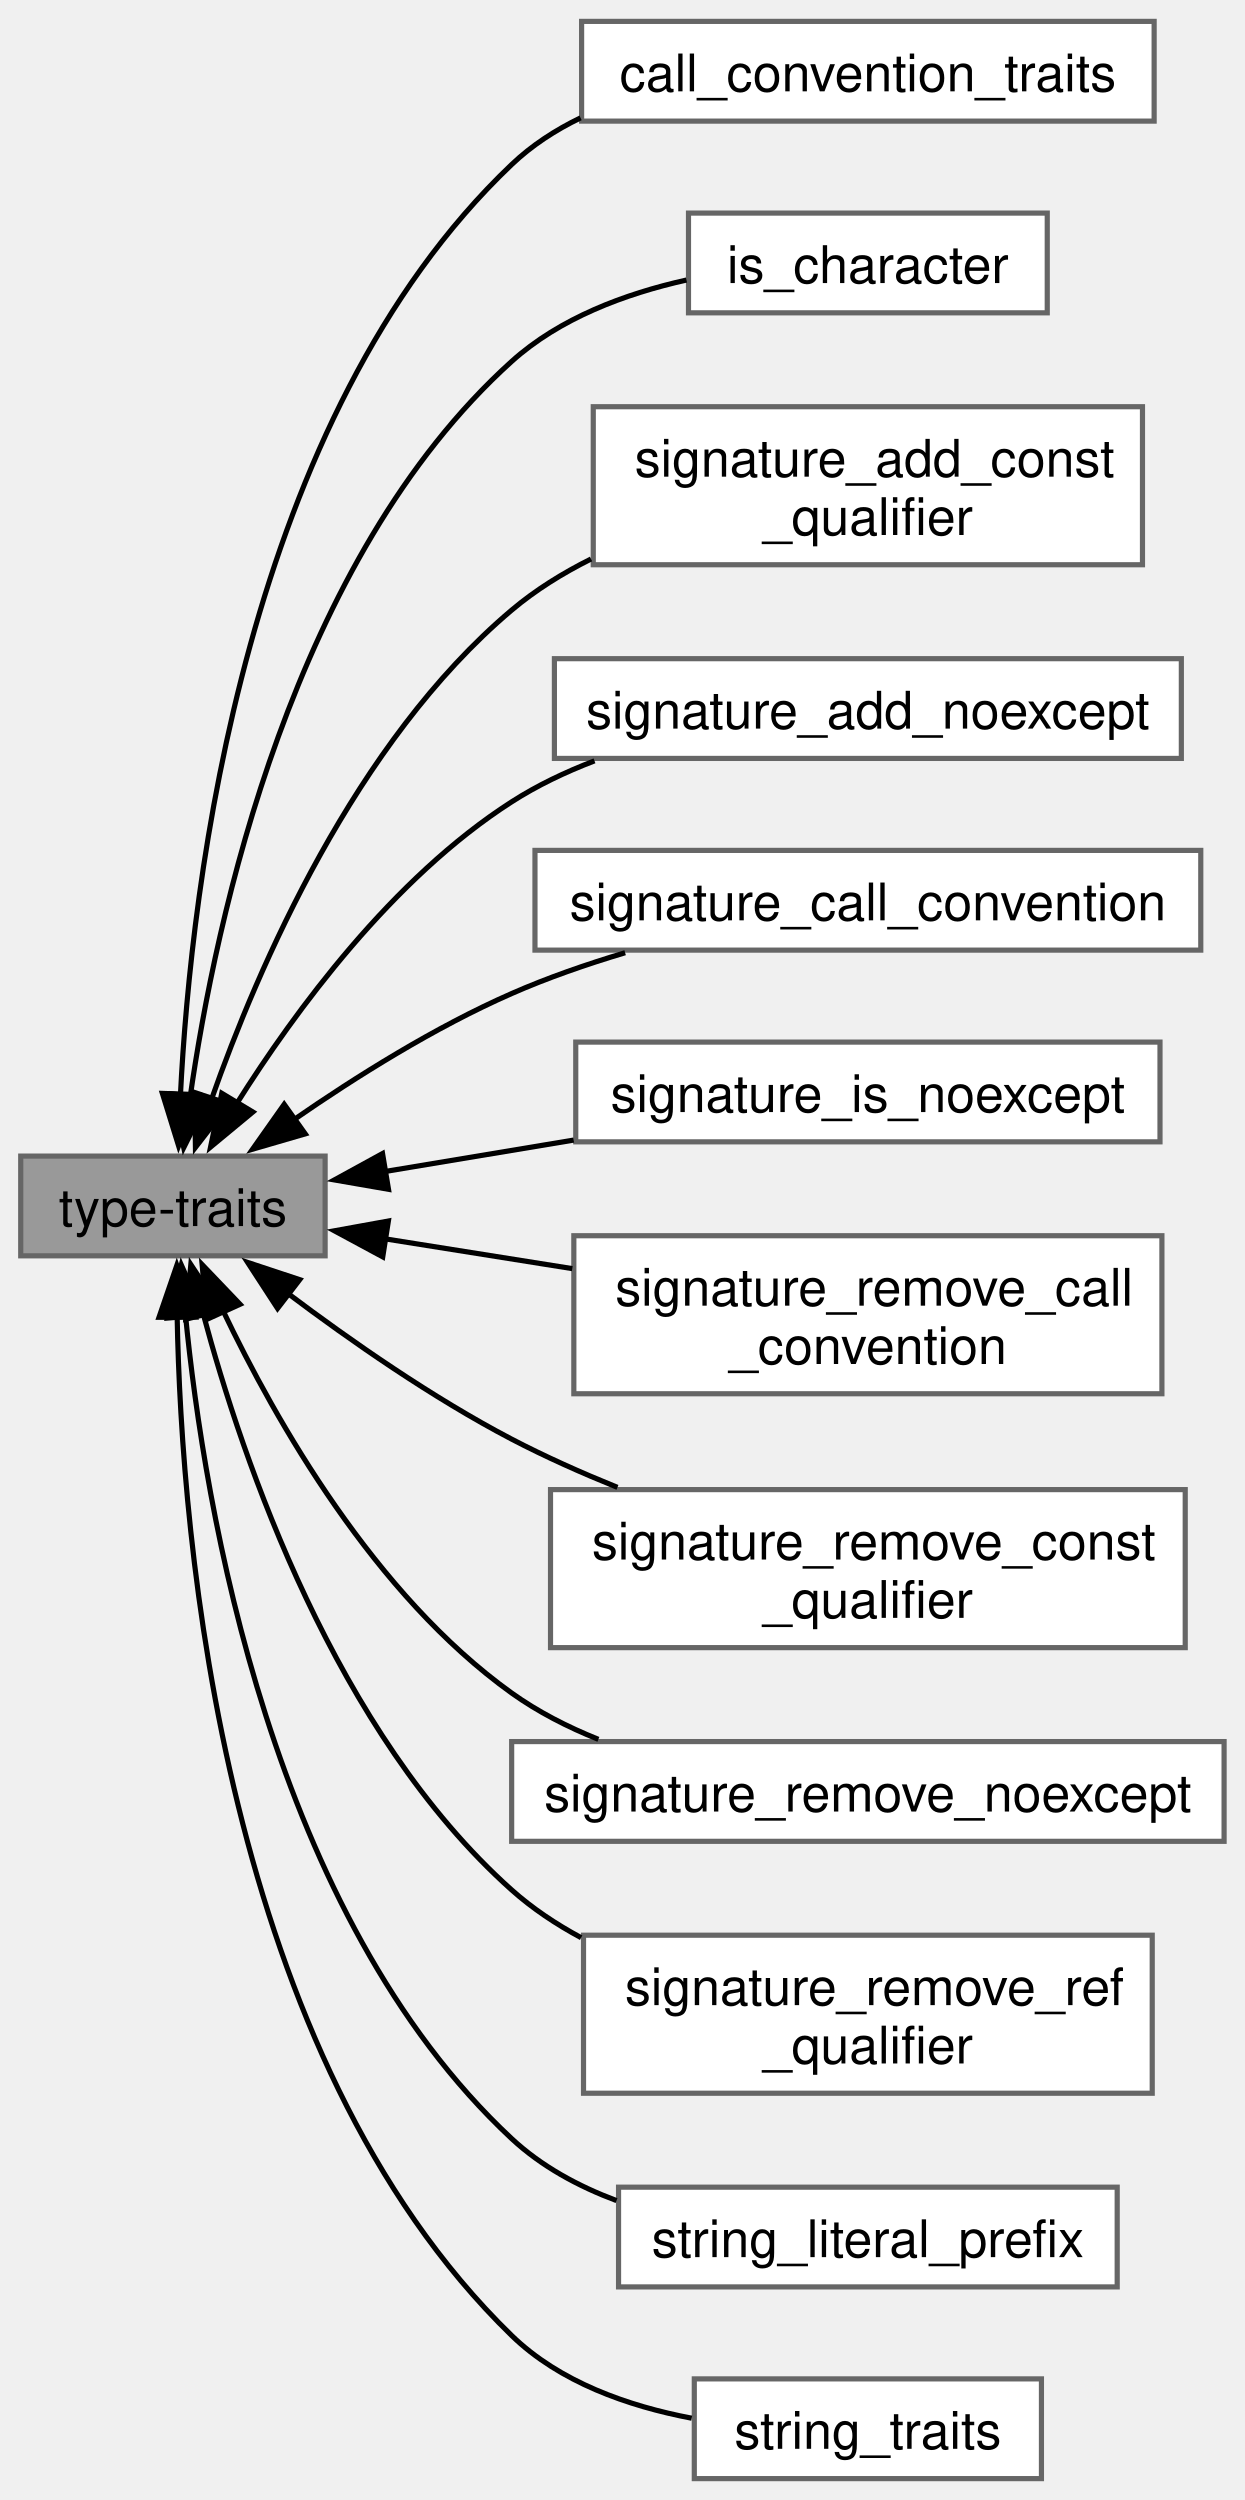
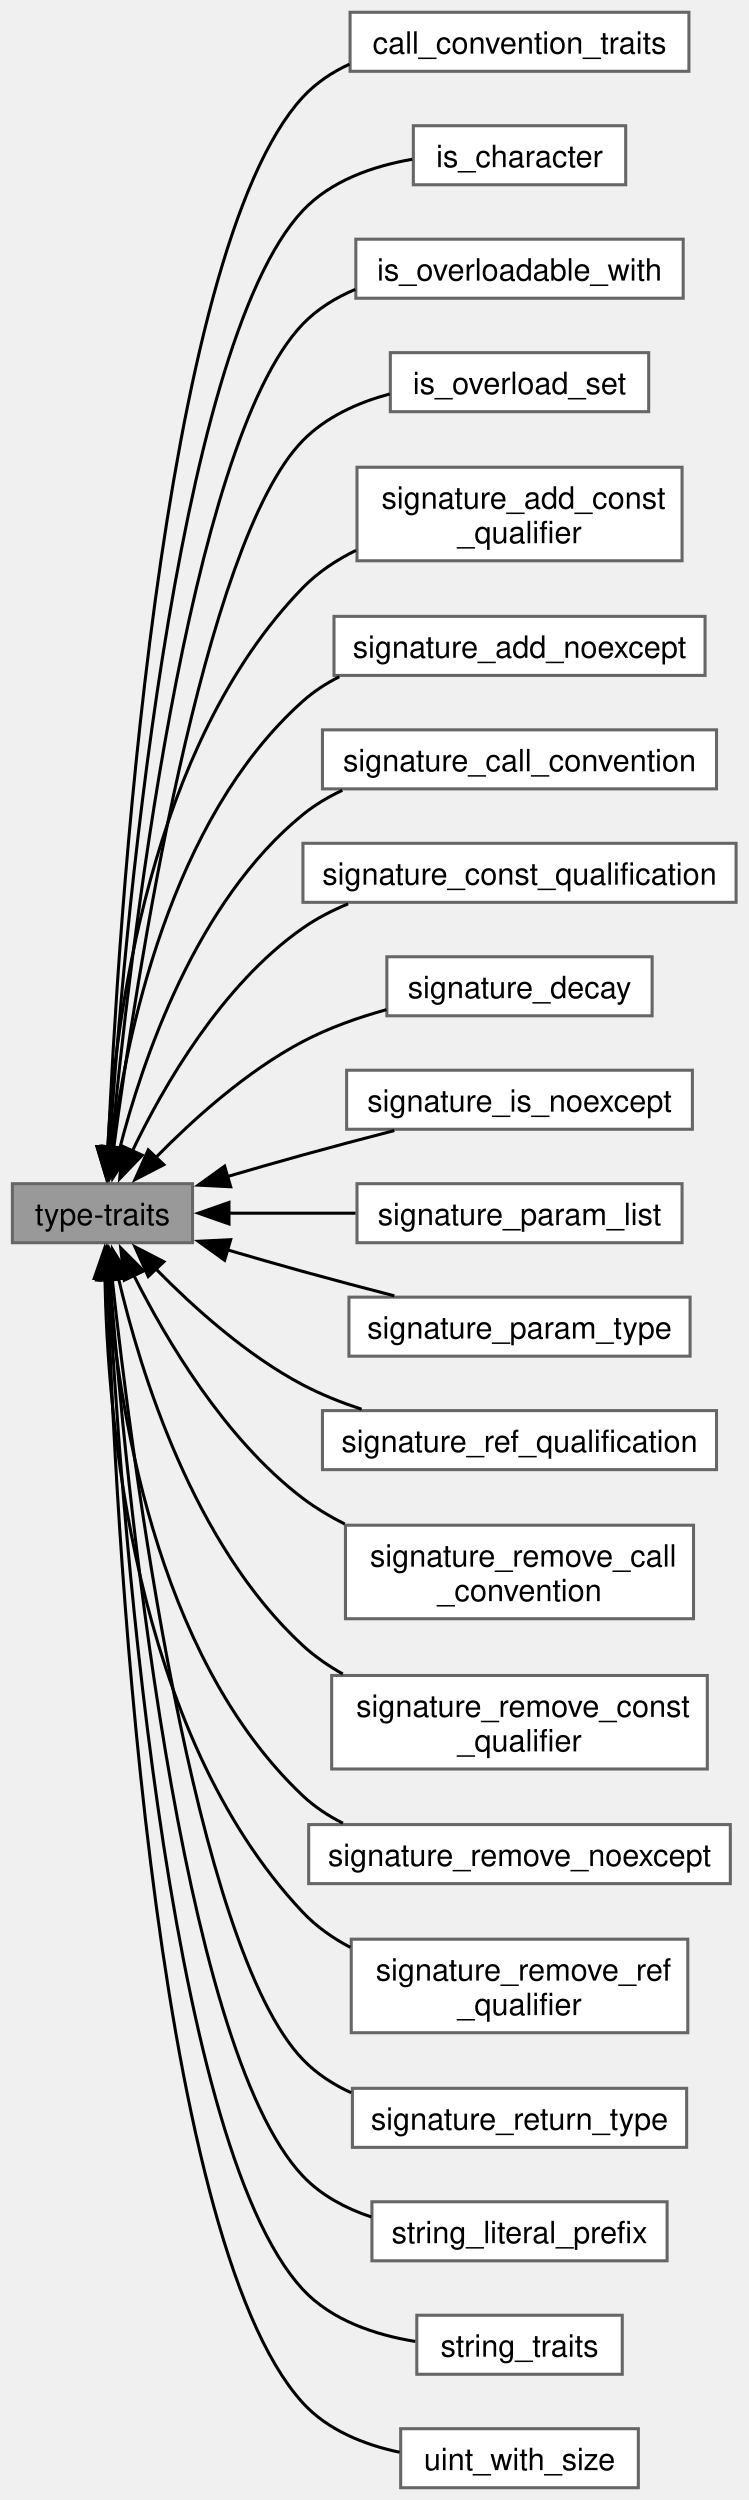
- <svg xmlns="http://www.w3.org/2000/svg" xmlns:xlink="http://www.w3.org/1999/xlink" width="240pt" height="482pt" viewBox="0.00 0.00 240.25 482.25">
-   <g id="graph0" class="graph" transform="scale(1 1) rotate(0) translate(4 478.25)">
+ <svg xmlns="http://www.w3.org/2000/svg" xmlns:xlink="http://www.w3.org/1999/xlink" width="244pt" height="815pt" viewBox="0.00 0.00 244.00 815.25">
+   <g id="graph0" class="graph" transform="scale(1 1) rotate(0) translate(4 811.25)">
    <g id="Node000001" class="node">
      <g id="a_Node000001">
        <a xlink:title="Contains various type-traits.">
-           <polygon fill="#999999" stroke="#666666" points="58.75,-255.25 0,-255.25 0,-236 58.75,-236 58.75,-255.25" />
-           <text text-anchor="middle" x="29.38" y="-241.75" font-family="Helvetica,sans-Serif" font-size="10.00">type-traits</text>
+           <polygon fill="#999999" stroke="#666666" points="58.75,-425.25 0,-425.25 0,-406 58.75,-406 58.75,-425.25" />
+           <text text-anchor="middle" x="29.38" y="-411.75" font-family="Helvetica,sans-Serif" font-size="10.00">type-traits</text>
        </a>
      </g>
    </g>
    <g id="Node000002" class="node">
      <g id="a_Node000002">
        <a xlink:href="../../db/dfe/group___t_y_p_e___t_r_a_i_t_s___c_a_l_l___c_o_n_v_e_n_t_i_o_n___t_r_a_i_t_s.html" target="_top" xlink:title="Used for selecting the correct behaviour depending on the call-convention.">
-           <polygon fill="white" stroke="#666666" points="218.75,-474.25 108.25,-474.25 108.25,-455 218.75,-455 218.75,-474.25" />
-           <text text-anchor="middle" x="163.5" y="-460.75" font-family="Helvetica,sans-Serif" font-size="10.00">call_convention_traits</text>
+           <polygon fill="white" stroke="#666666" points="220.62,-807.25 110.12,-807.25 110.12,-788 220.62,-788 220.62,-807.25" />
+           <text text-anchor="middle" x="165.38" y="-793.75" font-family="Helvetica,sans-Serif" font-size="10.00">call_convention_traits</text>
        </a>
      </g>
    </g>
    <g id="edge1" class="edge">
-       <path fill="none" stroke="black" d="M30.82,-266.97C32.88,-307.91 43.37,-397.76 94.75,-446.62 98.63,-450.32 103.18,-453.27 108.05,-455.63" />
-       <polygon fill="black" stroke="black" points="34.33,-267.1 30.47,-257.23 27.34,-267.35 34.33,-267.1" />
+       <path fill="none" stroke="black" d="M31.19,-436.64C34.33,-506.43 47.88,-728.95 94.75,-779.62 98.99,-784.21 104.23,-787.69 109.91,-790.32" />
+       <polygon fill="black" stroke="black" points="34.7,-436.82 30.78,-426.97 27.71,-437.11 34.7,-436.82" />
    </g>
    <g id="Node000003" class="node">
      <g id="a_Node000003">
        <a xlink:href="../../dc/d26/group___t_y_p_e___t_r_a_i_t_s___i_s___c_h_a_r_a_c_t_e_r.html" target="_top" xlink:title="Type-trait, which determines, whether the given type is a character-type.">
-           <polygon fill="white" stroke="#666666" points="198.12,-437.25 128.88,-437.25 128.88,-418 198.12,-418 198.12,-437.25" />
-           <text text-anchor="middle" x="163.5" y="-423.75" font-family="Helvetica,sans-Serif" font-size="10.00">is_character</text>
+           <polygon fill="white" stroke="#666666" points="200,-770.25 130.75,-770.25 130.75,-751 200,-751 200,-770.25" />
+           <text text-anchor="middle" x="165.38" y="-756.75" font-family="Helvetica,sans-Serif" font-size="10.00">is_character</text>
        </a>
      </g>
    </g>
    <g id="edge2" class="edge">
-       <path fill="none" stroke="black" d="M32.67,-266.44C37.62,-301.08 52.5,-370.51 94.75,-408.62 104,-416.97 116.64,-421.68 128.49,-424.33" />
-       <polygon fill="black" stroke="black" points="36.19,-266.36 31.46,-256.88 29.25,-267.24 36.19,-266.36" />
+       <path fill="none" stroke="black" d="M31.65,-436.58C36.01,-501.54 52.51,-697.83 94.75,-742.62 103.92,-752.34 117.58,-757.08 130.39,-759.31" />
+       <polygon fill="black" stroke="black" points="35.16,-436.69 31.03,-426.93 28.18,-437.14 35.16,-436.69" />
+     </g>
+     <g id="Node000005" class="node">
+       <g id="a_Node000005">
+         <a xlink:href="../../d1/d9e/group___t_y_p_e___t_r_a_i_t_s___i_s___o_v_e_r_l_o_a_d_a_b_l_e___w_i_t_h.html" target="_top" xlink:title="Determines, whether two signatures are valid overloads.">
+           <polygon fill="white" stroke="#666666" points="218.75,-733.25 112,-733.25 112,-714 218.75,-714 218.75,-733.25" />
+           <text text-anchor="middle" x="165.38" y="-719.75" font-family="Helvetica,sans-Serif" font-size="10.00">is_overloadable_with</text>
+         </a>
+       </g>
+     </g>
+     <g id="edge4" class="edge">
+       <path fill="none" stroke="black" d="M32.25,-436.9C37.98,-497.1 57.19,-666.75 94.75,-705.62 99.52,-710.56 105.46,-714.21 111.83,-716.89" />
+       <polygon fill="black" stroke="black" points="35.74,-436.66 31.34,-427.02 28.77,-437.3 35.74,-436.66" />
    </g>
    <g id="Node000004" class="node">
      <g id="a_Node000004">
-         <a xlink:href="../../df/ddb/group___t_y_p_e___t_r_a_i_t_s___s_i_g_n_a_t_u_r_e___a_d_d___c_o_n_s_t___q_u_a_l_i_f_i_e_r.html" target="_top" xlink:title="Adds the const-qualifier of a signature (if not already present).">
-           <polygon fill="white" stroke="#666666" points="216.5,-399.88 110.5,-399.88 110.5,-369.38 216.5,-369.38 216.5,-399.88" />
-           <text text-anchor="start" x="118.5" y="-386.38" font-family="Helvetica,sans-Serif" font-size="10.00">signature_add_const</text>
-           <text text-anchor="middle" x="163.5" y="-375.12" font-family="Helvetica,sans-Serif" font-size="10.00">_qualifier</text>
+         <a xlink:href="../../df/dc6/group___t_y_p_e___t_r_a_i_t_s___i_s___o_v_e_r_l_o_a_d___s_e_t.html" target="_top" xlink:title="Determines, whether a list of signatures form a valid overloads-set.">
+           <polygon fill="white" stroke="#666666" points="207.5,-696.25 123.25,-696.25 123.25,-677 207.5,-677 207.5,-696.25" />
+           <text text-anchor="middle" x="165.38" y="-682.75" font-family="Helvetica,sans-Serif" font-size="10.00">is_overload_set</text>
        </a>
      </g>
    </g>
    <g id="edge3" class="edge">
-       <path fill="none" stroke="black" d="M36.8,-266.16C45.8,-291.74 64.55,-335.16 94.75,-360.62 99.33,-364.49 104.57,-367.74 110.07,-370.49" />
-       <polygon fill="black" stroke="black" points="40.2,-265.31 33.72,-256.93 33.56,-267.52 40.2,-265.31" />
-     </g>
-     <g id="Node000005" class="node">
-       <g id="a_Node000005">
-         <a xlink:href="../../de/d03/group___t_y_p_e___t_r_a_i_t_s___s_i_g_n_a_t_u_r_e___a_d_d___n_o_e_x_c_e_p_t.html" target="_top" xlink:title="Adds the noexcept specification to a signature.">
-           <polygon fill="white" stroke="#666666" points="224,-351.25 103,-351.25 103,-332 224,-332 224,-351.25" />
-           <text text-anchor="middle" x="163.5" y="-337.75" font-family="Helvetica,sans-Serif" font-size="10.00">signature_add_noexcept</text>
-         </a>
-       </g>
-     </g>
-     <g id="edge4" class="edge">
-       <path fill="none" stroke="black" d="M41.7,-265.4C52.93,-283.24 71.75,-308.88 94.75,-323.62 99.67,-326.78 105.12,-329.38 110.74,-331.53" />
-       <polygon fill="black" stroke="black" points="44.8,-263.76 36.64,-257 38.8,-267.37 44.8,-263.76" />
+       <path fill="none" stroke="black" d="M33.05,-436.93C40.33,-491.52 62.13,-634.47 94.75,-667.62 102.31,-675.31 112.64,-679.97 123.04,-682.78" />
+       <polygon fill="black" stroke="black" points="36.53,-436.57 31.78,-427.1 29.59,-437.47 36.53,-436.57" />
    </g>
    <g id="Node000006" class="node">
      <g id="a_Node000006">
-         <a xlink:href="../../dd/dc9/group___t_y_p_e___t_r_a_i_t_s___s_i_g_n_a_t_u_r_e___c_a_l_l___c_o_n_v_e_n_t_i_o_n.html" target="_top" xlink:title="Determines the call-convention-tag of the given signature.">
-           <polygon fill="white" stroke="#666666" points="227.75,-314.25 99.25,-314.25 99.25,-295 227.75,-295 227.75,-314.25" />
-           <text text-anchor="middle" x="163.5" y="-300.75" font-family="Helvetica,sans-Serif" font-size="10.00">signature_call_convention</text>
+         <a xlink:href="../../df/ddb/group___t_y_p_e___t_r_a_i_t_s___s_i_g_n_a_t_u_r_e___a_d_d___c_o_n_s_t___q_u_a_l_i_f_i_e_r.html" target="_top" xlink:title="Adds the const-qualifier of a signature (if not already present).">
+           <polygon fill="white" stroke="#666666" points="218.38,-658.88 112.38,-658.88 112.38,-628.38 218.38,-628.38 218.38,-658.88" />
+           <text text-anchor="start" x="120.38" y="-645.38" font-family="Helvetica,sans-Serif" font-size="10.00">signature_add_const</text>
+           <text text-anchor="middle" x="165.38" y="-634.12" font-family="Helvetica,sans-Serif" font-size="10.00">_qualifier</text>
        </a>
      </g>
    </g>
    <g id="edge5" class="edge">
-       <path fill="none" stroke="black" d="M52.69,-262.25C64.66,-270.53 79.96,-280.14 94.75,-286.62 101.66,-289.66 109.2,-292.27 116.65,-294.5" />
-       <polygon fill="black" stroke="black" points="54.91,-259.54 44.74,-256.58 50.85,-265.24 54.91,-259.54" />
+       <path fill="none" stroke="black" d="M31.05,-436.95C33.49,-477.92 44.6,-568.14 94.75,-619.62 99.66,-624.66 105.67,-628.64 112.08,-631.79" />
+       <polygon fill="black" stroke="black" points="34.55,-437.04 30.6,-427.21 27.56,-437.36 34.55,-437.04" />
    </g>
    <g id="Node000007" class="node">
      <g id="a_Node000007">
-         <a xlink:href="../../d0/df7/group___t_y_p_e___t_r_a_i_t_s___s_i_g_n_a_t_u_r_e___i_s___n_o_e_x_c_e_p_t.html" target="_top" xlink:title="Determines whether the given signature has a noexcept specification.">
-           <polygon fill="white" stroke="#666666" points="219.88,-277.25 107.12,-277.25 107.12,-258 219.88,-258 219.88,-277.25" />
-           <text text-anchor="middle" x="163.5" y="-263.75" font-family="Helvetica,sans-Serif" font-size="10.00">signature_is_noexcept</text>
+         <a xlink:href="../../de/d03/group___t_y_p_e___t_r_a_i_t_s___s_i_g_n_a_t_u_r_e___a_d_d___n_o_e_x_c_e_p_t.html" target="_top" xlink:title="Adds the noexcept specification to a signature.">
+           <polygon fill="white" stroke="#666666" points="225.88,-610.25 104.88,-610.25 104.88,-591 225.88,-591 225.88,-610.25" />
+           <text text-anchor="middle" x="165.38" y="-596.75" font-family="Helvetica,sans-Serif" font-size="10.00">signature_add_noexcept</text>
        </a>
      </g>
    </g>
    <g id="edge6" class="edge">
-       <path fill="none" stroke="black" d="M70.08,-252.24C81.6,-254.15 94.4,-256.29 106.72,-258.34" />
-       <polygon fill="black" stroke="black" points="70.98,-248.84 60.54,-250.65 69.83,-255.74 70.98,-248.84" />
+       <path fill="none" stroke="black" d="M32.43,-437.04C37.01,-472.65 51.36,-543.96 94.75,-582.62 98.29,-585.78 102.32,-588.4 106.6,-590.56" />
+       <polygon fill="black" stroke="black" points="35.91,-436.71 31.31,-427.16 28.96,-437.49 35.91,-436.71" />
    </g>
    <g id="Node000008" class="node">
      <g id="a_Node000008">
-         <a xlink:href="../../d6/d20/group___t_y_p_e___t_r_a_i_t_s___s_i_g_n_a_t_u_r_e___r_e_m_o_v_e___c_a_l_l___c_o_n_v_e_n_t_i_o_n.html" target="_top" xlink:title="Removes the call-convention from a signature (if present).">
-           <polygon fill="white" stroke="#666666" points="220.25,-239.88 106.75,-239.88 106.75,-209.38 220.25,-209.38 220.25,-239.88" />
-           <text text-anchor="start" x="114.75" y="-226.38" font-family="Helvetica,sans-Serif" font-size="10.00">signature_remove_call</text>
-           <text text-anchor="middle" x="163.5" y="-215.12" font-family="Helvetica,sans-Serif" font-size="10.00">_convention</text>
+         <a xlink:href="../../dd/dc9/group___t_y_p_e___t_r_a_i_t_s___s_i_g_n_a_t_u_r_e___c_a_l_l___c_o_n_v_e_n_t_i_o_n.html" target="_top" xlink:title="Determines the call-convention-tag of the given signature.">
+           <polygon fill="white" stroke="#666666" points="229.62,-573.25 101.12,-573.25 101.12,-554 229.62,-554 229.62,-573.25" />
+           <text text-anchor="middle" x="165.38" y="-559.75" font-family="Helvetica,sans-Serif" font-size="10.00">signature_call_convention</text>
        </a>
      </g>
    </g>
    <g id="edge7" class="edge">
-       <path fill="none" stroke="black" d="M70.37,-239.27C81.73,-237.46 94.32,-235.46 106.45,-233.53" />
-       <polygon fill="black" stroke="black" points="69.87,-235.8 60.54,-240.83 70.96,-242.72 69.87,-235.8" />
+       <path fill="none" stroke="black" d="M34.91,-436.36C42.32,-465.26 59.85,-517.29 94.75,-545.62 98.63,-548.77 102.99,-551.38 107.6,-553.53" />
+       <polygon fill="black" stroke="black" points="38.4,-435.92 32.68,-427 31.59,-437.54 38.4,-435.92" />
    </g>
    <g id="Node000009" class="node">
      <g id="a_Node000009">
-         <a xlink:href="../../d3/def/group___t_y_p_e___t_r_a_i_t_s___s_i_g_n_a_t_u_r_e___r_e_m_o_v_e___c_o_n_s_t___q_u_a_l_i_f_i_e_r.html" target="_top" xlink:title="Removes the const-qualifier of a signature (if present).">
-           <polygon fill="white" stroke="#666666" points="224.75,-190.88 102.25,-190.88 102.25,-160.38 224.75,-160.38 224.75,-190.88" />
-           <text text-anchor="start" x="110.25" y="-177.38" font-family="Helvetica,sans-Serif" font-size="10.00">signature_remove_const</text>
-           <text text-anchor="middle" x="163.5" y="-166.12" font-family="Helvetica,sans-Serif" font-size="10.00">_qualifier</text>
+         <a xlink:href="../../da/dc2/group___t_y_p_e___t_r_a_i_t_s___s_i_g_n_a_t_u_r_e___c_o_n_s_t___q_u_a_l_i_f_i_c_a_t_i_o_n.html" target="_top" xlink:title="Determines the const-qualification of the given signature.">
+           <polygon fill="white" stroke="#666666" points="236,-536.25 94.75,-536.25 94.75,-517 236,-517 236,-536.25" />
+           <text text-anchor="middle" x="165.38" y="-522.75" font-family="Helvetica,sans-Serif" font-size="10.00">signature_const_qualification</text>
        </a>
      </g>
    </g>
    <g id="edge8" class="edge">
-       <path fill="none" stroke="black" d="M51.47,-228.81C63.63,-219.66 79.49,-208.6 94.75,-200.62 101.19,-197.26 108.2,-194.13 115.17,-191.31" />
-       <polygon fill="black" stroke="black" points="49.57,-225.85 43.79,-234.73 53.84,-231.4 49.57,-225.85" />
+       <path fill="none" stroke="black" d="M39.03,-435.71C49.24,-457.03 68.27,-490.15 94.75,-508.62 99.26,-511.77 104.27,-514.36 109.48,-516.5" />
+       <polygon fill="black" stroke="black" points="42.34,-434.54 35,-426.89 35.97,-437.44 42.34,-434.54" />
    </g>
    <g id="Node000010" class="node">
      <g id="a_Node000010">
-         <a xlink:href="../../d0/d91/group___t_y_p_e___t_r_a_i_t_s___s_i_g_n_a_t_u_r_e___r_e_m_o_v_e___n_o_e_x_c_e_p_t.html" target="_top" xlink:title="Removes the noexcept specification from a signature (if present).">
-           <polygon fill="white" stroke="#666666" points="232.25,-142.25 94.75,-142.25 94.75,-123 232.25,-123 232.25,-142.25" />
-           <text text-anchor="middle" x="163.5" y="-128.75" font-family="Helvetica,sans-Serif" font-size="10.00">signature_remove_noexcept</text>
+         <a xlink:href="../../d6/da6/group___t_y_p_e___t_r_a_i_t_s___s_i_g_n_a_t_u_r_e___d_e_c_a_y.html" target="_top" xlink:title="Removes all specifications from the given signature.">
+           <polygon fill="white" stroke="#666666" points="208.62,-499.25 122.12,-499.25 122.12,-480 208.62,-480 208.62,-499.25" />
+           <text text-anchor="middle" x="165.38" y="-485.75" font-family="Helvetica,sans-Serif" font-size="10.00">signature_decay</text>
        </a>
      </g>
    </g>
    <g id="edge9" class="edge">
-       <path fill="none" stroke="black" d="M39.04,-225.43C49.28,-203.97 68.31,-170.57 94.75,-151.62 99.81,-148 105.55,-145.06 111.49,-142.68" />
-       <polygon fill="black" stroke="black" points="35.96,-223.76 35.01,-234.31 42.33,-226.65 35.96,-223.76" />
+       <path fill="none" stroke="black" d="M46.74,-433.75C58.86,-446.12 76.4,-461.97 94.75,-471.62 103.15,-476.04 112.69,-479.43 121.97,-482" />
+       <polygon fill="black" stroke="black" points="49.39,-431.45 39.98,-426.59 44.3,-436.26 49.39,-431.45" />
    </g>
    <g id="Node000011" class="node">
      <g id="a_Node000011">
-         <a xlink:href="../../d6/ddd/group___t_y_p_e___t_r_a_i_t_s___s_i_g_n_a_t_u_r_e___r_e_m_o_v_e___r_e_f___q_u_a_l_i_f_i_e_r.html" target="_top" xlink:title="Removes the ref-qualifier of a signature (if present).">
-           <polygon fill="white" stroke="#666666" points="218.38,-104.88 108.62,-104.88 108.62,-74.38 218.38,-74.38 218.38,-104.88" />
-           <text text-anchor="start" x="116.62" y="-91.38" font-family="Helvetica,sans-Serif" font-size="10.00">signature_remove_ref</text>
-           <text text-anchor="middle" x="163.5" y="-80.12" font-family="Helvetica,sans-Serif" font-size="10.00">_qualifier</text>
+         <a xlink:href="../../d0/df7/group___t_y_p_e___t_r_a_i_t_s___s_i_g_n_a_t_u_r_e___i_s___n_o_e_x_c_e_p_t.html" target="_top" xlink:title="Determines whether the given signature has a noexcept specification.">
+           <polygon fill="white" stroke="#666666" points="221.75,-462.25 109,-462.25 109,-443 221.75,-443 221.75,-462.25" />
+           <text text-anchor="middle" x="165.38" y="-448.75" font-family="Helvetica,sans-Serif" font-size="10.00">signature_is_noexcept</text>
        </a>
      </g>
    </g>
    <g id="edge10" class="edge">
-       <path fill="none" stroke="black" d="M35.17,-224.99C42.9,-196.15 60.8,-143.93 94.75,-113.62 98.75,-110.05 103.32,-107 108.16,-104.4" />
-       <polygon fill="black" stroke="black" points="31.87,-223.77 32.83,-234.32 38.66,-225.47 31.87,-223.77" />
+       <path fill="none" stroke="black" d="M69.98,-427.54C78.15,-429.94 86.72,-432.4 94.75,-434.62 104.38,-437.29 114.79,-440.05 124.55,-442.58" />
+       <polygon fill="black" stroke="black" points="71.19,-424.25 60.61,-424.78 69.21,-430.97 71.19,-424.25" />
    </g>
    <g id="Node000012" class="node">
      <g id="a_Node000012">
-         <a xlink:href="../../dc/d55/group___t_y_p_e___t_r_a_i_t_s___s_t_r_i_n_g___l_i_t_e_r_a_l___p_r_e_f_i_x.html" target="_top" xlink:title="Yields the printable prefix for any char-type.">
-           <polygon fill="white" stroke="#666666" points="211.62,-56.25 115.38,-56.25 115.38,-37 211.62,-37 211.62,-56.25" />
-           <text text-anchor="middle" x="163.5" y="-42.75" font-family="Helvetica,sans-Serif" font-size="10.00">string_literal_prefix</text>
+         <a xlink:href="../../d3/dce/group___t_y_p_e___t_r_a_i_t_s___s_i_g_n_a_t_u_r_e___p_a_r_a_m___l_i_s_t.html" target="_top" xlink:title="Extracts all param types from a given signature (packed into a mimicpp::type_list).">
+           <polygon fill="white" stroke="#666666" points="218.38,-425.25 112.38,-425.25 112.38,-406 218.38,-406 218.38,-425.25" />
+           <text text-anchor="middle" x="165.38" y="-411.75" font-family="Helvetica,sans-Serif" font-size="10.00">signature_param_list</text>
        </a>
      </g>
    </g>
    <g id="edge11" class="edge">
-       <path fill="none" stroke="black" d="M31.78,-224.75C35.44,-187.34 48.51,-108.73 94.75,-65.62 100.47,-60.29 107.56,-56.44 114.99,-53.66" />
-       <polygon fill="black" stroke="black" points="28.33,-223.99 30.99,-234.24 35.31,-224.57 28.33,-223.99" />
+       <path fill="none" stroke="black" d="M70.53,-415.62C83.53,-415.62 98.14,-415.62 111.89,-415.62" />
+       <polygon fill="black" stroke="black" points="70.63,-412.13 60.63,-415.63 70.63,-419.13 70.63,-412.13" />
    </g>
    <g id="Node000013" class="node">
      <g id="a_Node000013">
+         <a xlink:href="../../dd/df9/group___t_y_p_e___t_r_a_i_t_s___s_i_g_n_a_t_u_r_e___p_a_r_a_m___t_y_p_e.html" target="_top" xlink:title="Extracts the ith param type from a given signature.">
+           <polygon fill="white" stroke="#666666" points="221,-388.25 109.75,-388.25 109.75,-369 221,-369 221,-388.25" />
+           <text text-anchor="middle" x="165.38" y="-374.75" font-family="Helvetica,sans-Serif" font-size="10.00">signature_param_type</text>
+         </a>
+       </g>
+     </g>
+     <g id="edge12" class="edge">
+       <path fill="none" stroke="black" d="M69.98,-403.71C78.15,-401.31 86.72,-398.85 94.75,-396.62 104.38,-393.96 114.79,-391.2 124.55,-388.67" />
+       <polygon fill="black" stroke="black" points="69.21,-400.28 60.61,-406.47 71.19,-407 69.21,-400.28" />
+     </g>
+     <g id="Node000014" class="node">
+       <g id="a_Node000014">
+         <a xlink:href="../../db/d91/group___t_y_p_e___t_r_a_i_t_s___s_i_g_n_a_t_u_r_e___r_e_f___q_u_a_l_i_f_i_c_a_t_i_o_n.html" target="_top" xlink:title="Determines the ref-qualification of the given signature.">
+           <polygon fill="white" stroke="#666666" points="229.62,-351.25 101.12,-351.25 101.12,-332 229.62,-332 229.62,-351.25" />
+           <text text-anchor="middle" x="165.38" y="-337.75" font-family="Helvetica,sans-Serif" font-size="10.00">signature_ref_qualification</text>
+         </a>
+       </g>
+     </g>
+     <g id="edge13" class="edge">
+       <path fill="none" stroke="black" d="M46.74,-397.5C58.86,-385.13 76.4,-369.28 94.75,-359.62 100.72,-356.49 107.26,-353.87 113.88,-351.7" />
+       <polygon fill="black" stroke="black" points="44.3,-394.99 39.98,-404.66 49.39,-399.8 44.3,-394.99" />
+     </g>
+     <g id="Node000015" class="node">
+       <g id="a_Node000015">
+         <a xlink:href="../../d6/d20/group___t_y_p_e___t_r_a_i_t_s___s_i_g_n_a_t_u_r_e___r_e_m_o_v_e___c_a_l_l___c_o_n_v_e_n_t_i_o_n.html" target="_top" xlink:title="Removes the call-convention from a signature (if present).">
+           <polygon fill="white" stroke="#666666" points="222.12,-313.88 108.62,-313.88 108.62,-283.38 222.12,-283.38 222.12,-313.88" />
+           <text text-anchor="start" x="116.62" y="-300.38" font-family="Helvetica,sans-Serif" font-size="10.00">signature_remove_call</text>
+           <text text-anchor="middle" x="165.38" y="-289.12" font-family="Helvetica,sans-Serif" font-size="10.00">_convention</text>
+         </a>
+       </g>
+     </g>
+     <g id="edge14" class="edge">
+       <path fill="none" stroke="black" d="M39.62,-395.32C50.16,-374.31 69.27,-341.94 94.75,-322.62 98.93,-319.46 103.55,-316.69 108.38,-314.27" />
+       <polygon fill="black" stroke="black" points="36.48,-393.76 35.32,-404.3 42.8,-396.79 36.48,-393.76" />
+     </g>
+     <g id="Node000016" class="node">
+       <g id="a_Node000016">
+         <a xlink:href="../../d3/def/group___t_y_p_e___t_r_a_i_t_s___s_i_g_n_a_t_u_r_e___r_e_m_o_v_e___c_o_n_s_t___q_u_a_l_i_f_i_e_r.html" target="_top" xlink:title="Removes the const-qualifier of a signature (if present).">
+           <polygon fill="white" stroke="#666666" points="226.62,-264.88 104.12,-264.88 104.12,-234.38 226.62,-234.38 226.62,-264.88" />
+           <text text-anchor="start" x="112.12" y="-251.38" font-family="Helvetica,sans-Serif" font-size="10.00">signature_remove_const</text>
+           <text text-anchor="middle" x="165.38" y="-240.12" font-family="Helvetica,sans-Serif" font-size="10.00">_qualifier</text>
+         </a>
+       </g>
+     </g>
+     <g id="edge15" class="edge">
+       <path fill="none" stroke="black" d="M34.58,-394.48C41.72,-363.91 59.06,-307.45 94.75,-274.62 98.63,-271.06 103.05,-268 107.74,-265.36" />
+       <polygon fill="black" stroke="black" points="31.21,-393.52 32.51,-404.03 38.05,-395 31.21,-393.52" />
+     </g>
+     <g id="Node000017" class="node">
+       <g id="a_Node000017">
+         <a xlink:href="../../d0/d91/group___t_y_p_e___t_r_a_i_t_s___s_i_g_n_a_t_u_r_e___r_e_m_o_v_e___n_o_e_x_c_e_p_t.html" target="_top" xlink:title="Removes the noexcept specification from a signature (if present).">
+           <polygon fill="white" stroke="#666666" points="234.12,-216.25 96.62,-216.25 96.62,-197 234.12,-197 234.12,-216.25" />
+           <text text-anchor="middle" x="165.38" y="-202.75" font-family="Helvetica,sans-Serif" font-size="10.00">signature_remove_noexcept</text>
+         </a>
+       </g>
+     </g>
+     <g id="edge16" class="edge">
+       <path fill="none" stroke="black" d="M31.31,-394.4C34.22,-355.23 46.12,-271.41 94.75,-225.62 98.58,-222.02 103.03,-219.08 107.79,-216.7" />
+       <polygon fill="black" stroke="black" points="27.84,-393.95 30.73,-404.14 34.82,-394.36 27.84,-393.95" />
+     </g>
+     <g id="Node000018" class="node">
+       <g id="a_Node000018">
+         <a xlink:href="../../d6/ddd/group___t_y_p_e___t_r_a_i_t_s___s_i_g_n_a_t_u_r_e___r_e_m_o_v_e___r_e_f___q_u_a_l_i_f_i_e_r.html" target="_top" xlink:title="Removes the ref-qualifier of a signature (if present).">
+           <polygon fill="white" stroke="#666666" points="220.25,-178.88 110.5,-178.88 110.5,-148.38 220.25,-148.38 220.25,-178.88" />
+           <text text-anchor="start" x="118.5" y="-165.38" font-family="Helvetica,sans-Serif" font-size="10.00">signature_remove_ref</text>
+           <text text-anchor="middle" x="165.38" y="-154.12" font-family="Helvetica,sans-Serif" font-size="10.00">_qualifier</text>
+         </a>
+       </g>
+     </g>
+     <g id="edge17" class="edge">
+       <path fill="none" stroke="black" d="M30.18,-394.6C30.94,-350.32 38.96,-246.67 94.75,-187.62 99.14,-182.98 104.47,-179.23 110.21,-176.21" />
+       <polygon fill="black" stroke="black" points="26.69,-394.35 30.14,-404.37 33.68,-394.38 26.69,-394.35" />
+     </g>
+     <g id="Node000019" class="node">
+       <g id="a_Node000019">
+         <a xlink:href="../../d0/d3b/group___t_y_p_e___t_r_a_i_t_s___s_i_g_n_a_t_u_r_e___r_e_t_u_r_n___t_y_p_e.html" target="_top" xlink:title="Extracts the return type from a given signature.">
+           <polygon fill="white" stroke="#666666" points="219.88,-130.25 110.88,-130.25 110.88,-111 219.88,-111 219.88,-130.25" />
+           <text text-anchor="middle" x="165.38" y="-116.75" font-family="Helvetica,sans-Serif" font-size="10.00">signature_return_type</text>
+         </a>
+       </g>
+     </g>
+     <g id="edge18" class="edge">
+       <path fill="none" stroke="black" d="M32.55,-394.25C38.89,-336.03 59.2,-176.52 94.75,-139.62 99.18,-135.02 104.61,-131.5 110.47,-128.81" />
+       <polygon fill="black" stroke="black" points="29.08,-393.81 31.51,-404.12 36.04,-394.54 29.08,-393.81" />
+     </g>
+     <g id="Node000020" class="node">
+       <g id="a_Node000020">
+         <a xlink:href="../../dc/d55/group___t_y_p_e___t_r_a_i_t_s___s_t_r_i_n_g___l_i_t_e_r_a_l___p_r_e_f_i_x.html" target="_top" xlink:title="Yields the printable prefix for any char-type.">
+           <polygon fill="white" stroke="#666666" points="213.5,-93.25 117.25,-93.25 117.25,-74 213.5,-74 213.5,-93.25" />
+           <text text-anchor="middle" x="165.38" y="-79.75" font-family="Helvetica,sans-Serif" font-size="10.00">string_literal_prefix</text>
+         </a>
+       </g>
+     </g>
+     <g id="edge19" class="edge">
+       <path fill="none" stroke="black" d="M31.86,-394.27C36.73,-330.66 54.22,-144.27 94.75,-101.62 100.77,-95.29 108.7,-91.07 117.06,-88.29" />
+       <polygon fill="black" stroke="black" points="28.39,-393.84 31.15,-404.07 35.37,-394.35 28.39,-393.84" />
+     </g>
+     <g id="Node000021" class="node">
+       <g id="a_Node000021">
        <a xlink:href="../../da/df3/group___t_y_p_e___t_r_a_i_t_s___s_t_r_i_n_g___t_r_a_i_t_s.html" target="_top" xlink:title="Type-trait, which contains properties for the provided string type.">
-           <polygon fill="white" stroke="#666666" points="197,-19.25 130,-19.25 130,0 197,0 197,-19.25" />
-           <text text-anchor="middle" x="163.5" y="-5.75" font-family="Helvetica,sans-Serif" font-size="10.00">string_traits</text>
-         </a>
-       </g>
-     </g>
-     <g id="edge12" class="edge">
-       <path fill="none" stroke="black" d="M30.19,-224.32C31.01,-180.87 39.26,-81.61 94.75,-27.62 104,-18.63 117.2,-14 129.5,-11.66" />
-       <polygon fill="black" stroke="black" points="26.69,-224.14 30.13,-234.16 33.69,-224.18 26.69,-224.14" />
+           <polygon fill="white" stroke="#666666" points="198.88,-56.25 131.88,-56.25 131.88,-37 198.88,-37 198.88,-56.25" />
+           <text text-anchor="middle" x="165.38" y="-42.75" font-family="Helvetica,sans-Serif" font-size="10.00">string_traits</text>
+         </a>
+       </g>
+     </g>
+     <g id="edge20" class="edge">
+       <path fill="none" stroke="black" d="M31.35,-394.49C34.92,-326.21 49.54,-113.19 94.75,-64.62 104.11,-54.57 118.28,-49.84 131.4,-47.7" />
+       <polygon fill="black" stroke="black" points="27.86,-394.13 30.86,-404.29 34.85,-394.47 27.86,-394.13" />
+     </g>
+     <g id="Node000022" class="node">
+       <g id="a_Node000022">
+         <a xlink:href="../../db/d34/group___t_y_p_e___t_r_a_i_t_s___u_i_n_t___w_i_t_h___s_i_z_e.html" target="_top" xlink:title="Provides the member alias type with the expected uint-type.">
+           <polygon fill="white" stroke="#666666" points="204.12,-19.25 126.62,-19.25 126.62,0 204.12,0 204.12,-19.25" />
+           <text text-anchor="middle" x="165.38" y="-5.75" font-family="Helvetica,sans-Serif" font-size="10.00">uint_with_size</text>
+         </a>
+       </g>
+     </g>
+     <g id="edge21" class="edge">
+       <path fill="none" stroke="black" d="M30.95,-394.18C33.36,-320.91 44.96,-82.04 94.75,-27.62 102.84,-18.78 114.66,-14.04 126.26,-11.57" />
+       <polygon fill="black" stroke="black" points="27.46,-393.9 30.66,-404 34.46,-394.11 27.46,-393.9" />
    </g>
  </g>
</svg>
